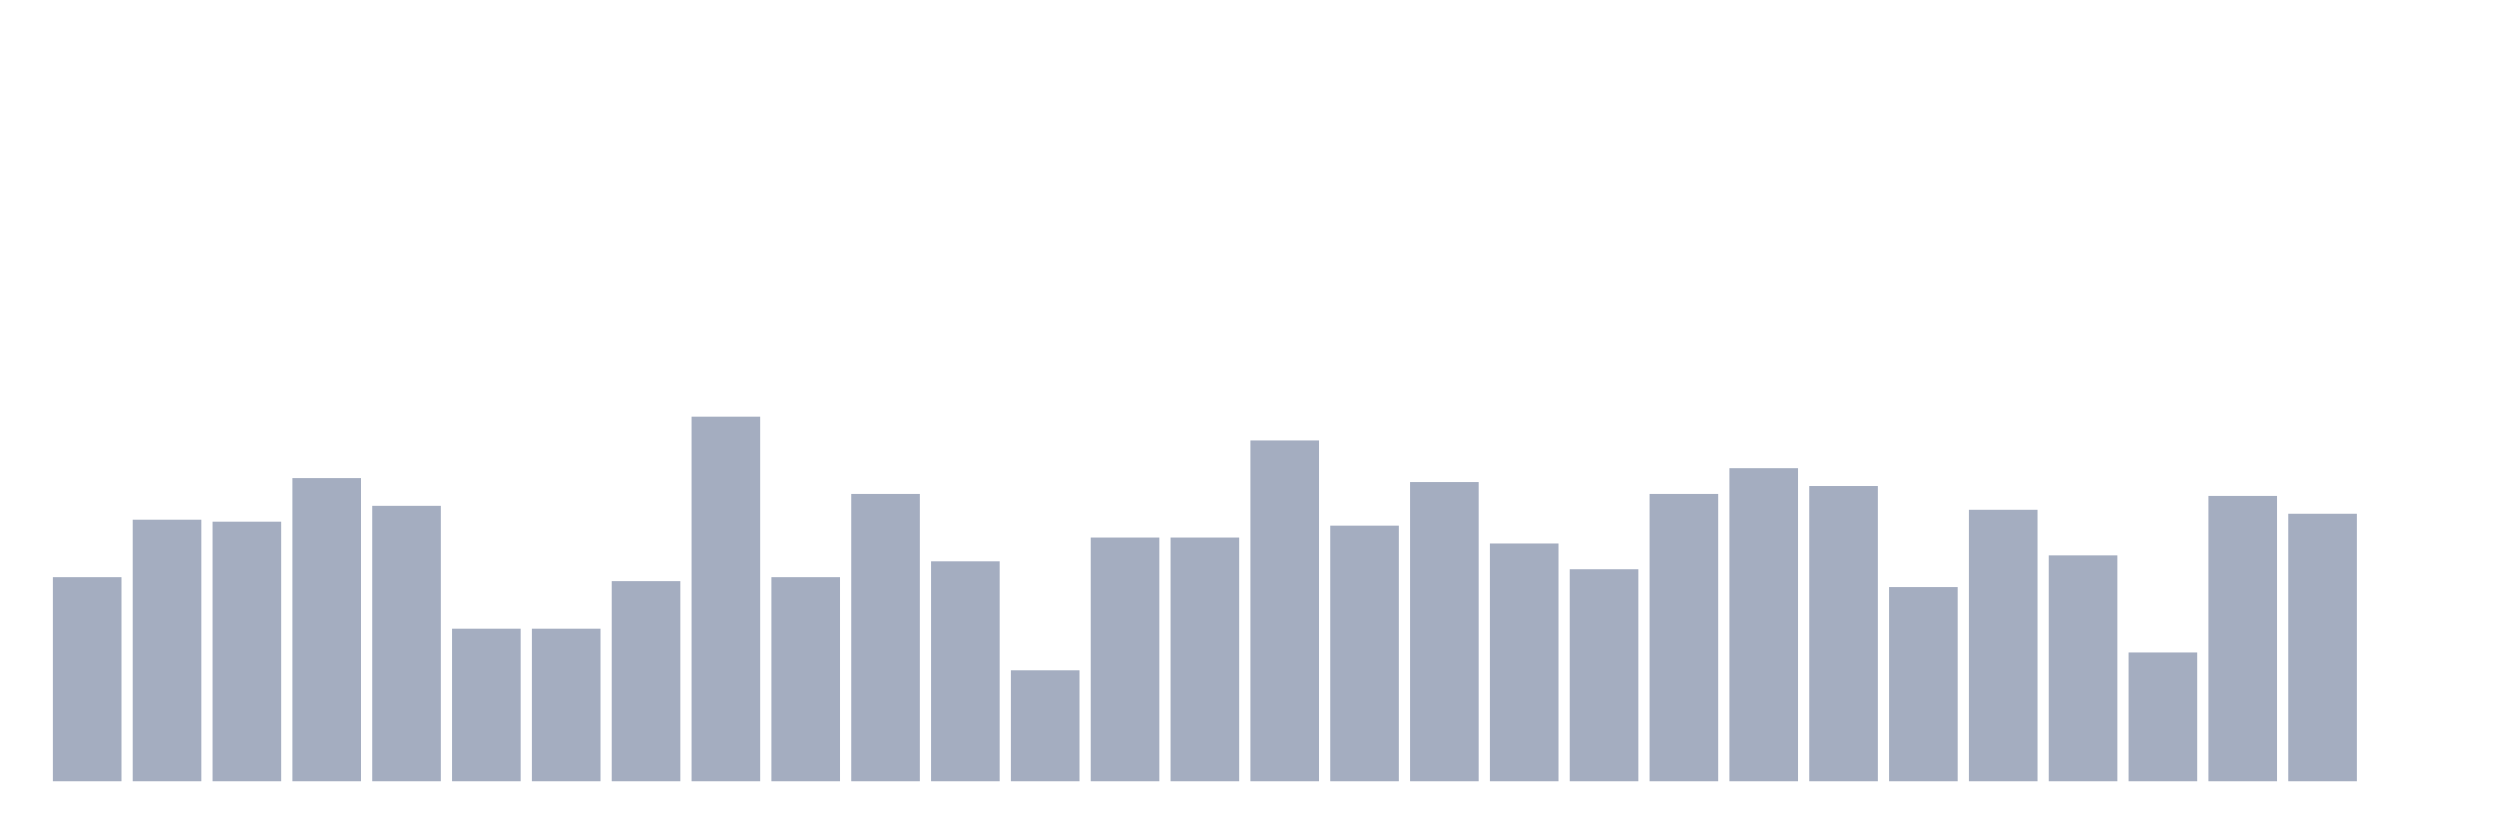
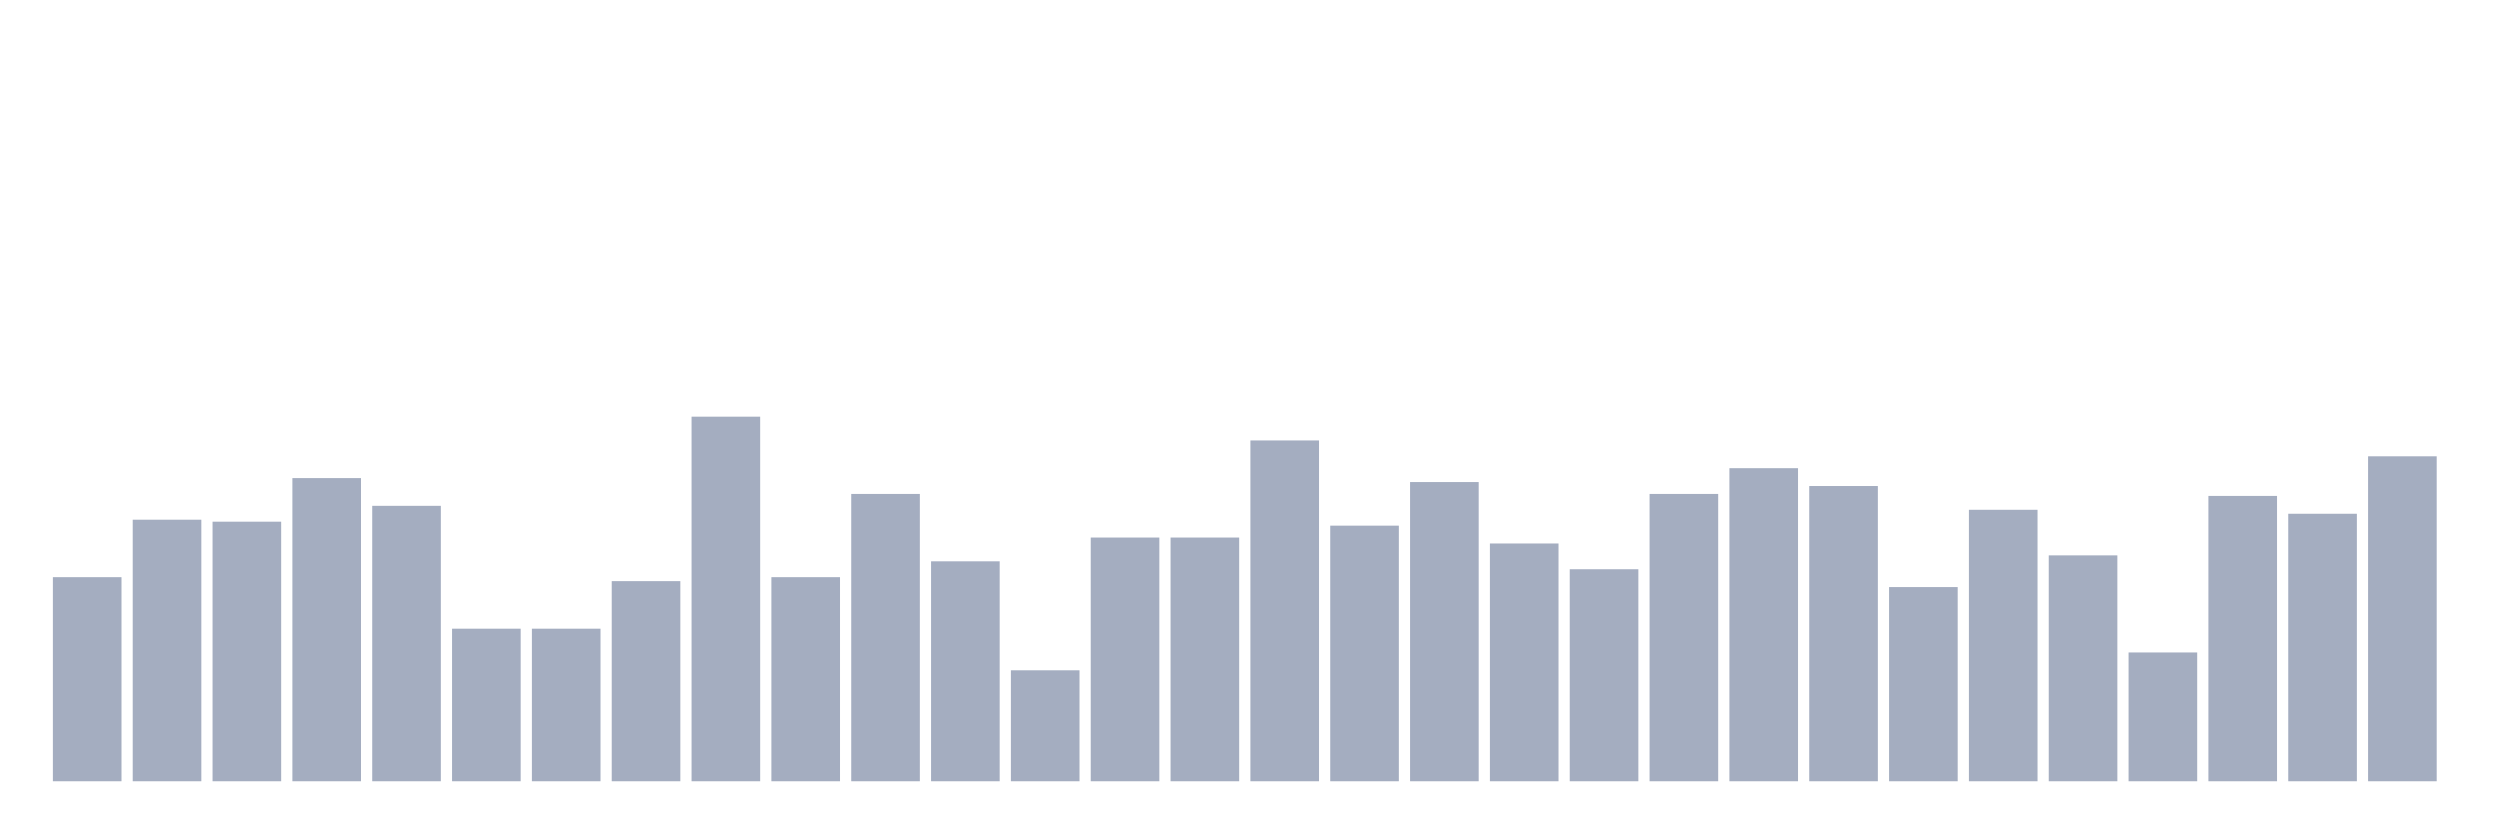
<svg xmlns="http://www.w3.org/2000/svg" viewBox="0 0 480 160">
  <g transform="translate(10,10)">
    <rect class="bar" x="0.153" width="13.175" y="100.815" height="39.185" fill="rgb(164,173,192)" />
    <rect class="bar" x="15.482" width="13.175" y="89.783" height="50.217" fill="rgb(164,173,192)" />
    <rect class="bar" x="30.81" width="13.175" y="90.163" height="49.837" fill="rgb(164,173,192)" />
    <rect class="bar" x="46.138" width="13.175" y="81.793" height="58.207" fill="rgb(164,173,192)" />
    <rect class="bar" x="61.466" width="13.175" y="87.12" height="52.88" fill="rgb(164,173,192)" />
    <rect class="bar" x="76.794" width="13.175" y="110.707" height="29.293" fill="rgb(164,173,192)" />
    <rect class="bar" x="92.123" width="13.175" y="110.707" height="29.293" fill="rgb(164,173,192)" />
    <rect class="bar" x="107.451" width="13.175" y="101.576" height="38.424" fill="rgb(164,173,192)" />
    <rect class="bar" x="122.779" width="13.175" y="70" height="70" fill="rgb(164,173,192)" />
    <rect class="bar" x="138.107" width="13.175" y="100.815" height="39.185" fill="rgb(164,173,192)" />
    <rect class="bar" x="153.436" width="13.175" y="84.837" height="55.163" fill="rgb(164,173,192)" />
    <rect class="bar" x="168.764" width="13.175" y="97.772" height="42.228" fill="rgb(164,173,192)" />
    <rect class="bar" x="184.092" width="13.175" y="118.696" height="21.304" fill="rgb(164,173,192)" />
    <rect class="bar" x="199.42" width="13.175" y="93.207" height="46.793" fill="rgb(164,173,192)" />
    <rect class="bar" x="214.748" width="13.175" y="93.207" height="46.793" fill="rgb(164,173,192)" />
    <rect class="bar" x="230.077" width="13.175" y="74.565" height="65.435" fill="rgb(164,173,192)" />
    <rect class="bar" x="245.405" width="13.175" y="90.924" height="49.076" fill="rgb(164,173,192)" />
    <rect class="bar" x="260.733" width="13.175" y="82.554" height="57.446" fill="rgb(164,173,192)" />
    <rect class="bar" x="276.061" width="13.175" y="94.348" height="45.652" fill="rgb(164,173,192)" />
    <rect class="bar" x="291.39" width="13.175" y="99.293" height="40.707" fill="rgb(164,173,192)" />
    <rect class="bar" x="306.718" width="13.175" y="84.837" height="55.163" fill="rgb(164,173,192)" />
    <rect class="bar" x="322.046" width="13.175" y="79.891" height="60.109" fill="rgb(164,173,192)" />
    <rect class="bar" x="337.374" width="13.175" y="83.315" height="56.685" fill="rgb(164,173,192)" />
    <rect class="bar" x="352.702" width="13.175" y="102.717" height="37.283" fill="rgb(164,173,192)" />
    <rect class="bar" x="368.031" width="13.175" y="87.88" height="52.12" fill="rgb(164,173,192)" />
    <rect class="bar" x="383.359" width="13.175" y="96.63" height="43.37" fill="rgb(164,173,192)" />
    <rect class="bar" x="398.687" width="13.175" y="115.272" height="24.728" fill="rgb(164,173,192)" />
    <rect class="bar" x="414.015" width="13.175" y="85.217" height="54.783" fill="rgb(164,173,192)" />
    <rect class="bar" x="429.344" width="13.175" y="88.641" height="51.359" fill="rgb(164,173,192)" />
-     <rect class="bar" x="444.672" width="13.175" y="140" height="0" fill="rgb(164,173,192)" />
+     <rect class="bar" x="444.672" width="13.175" y="77.609" height="62.391" fill="rgb(164,173,192)" />
  </g>
</svg>
